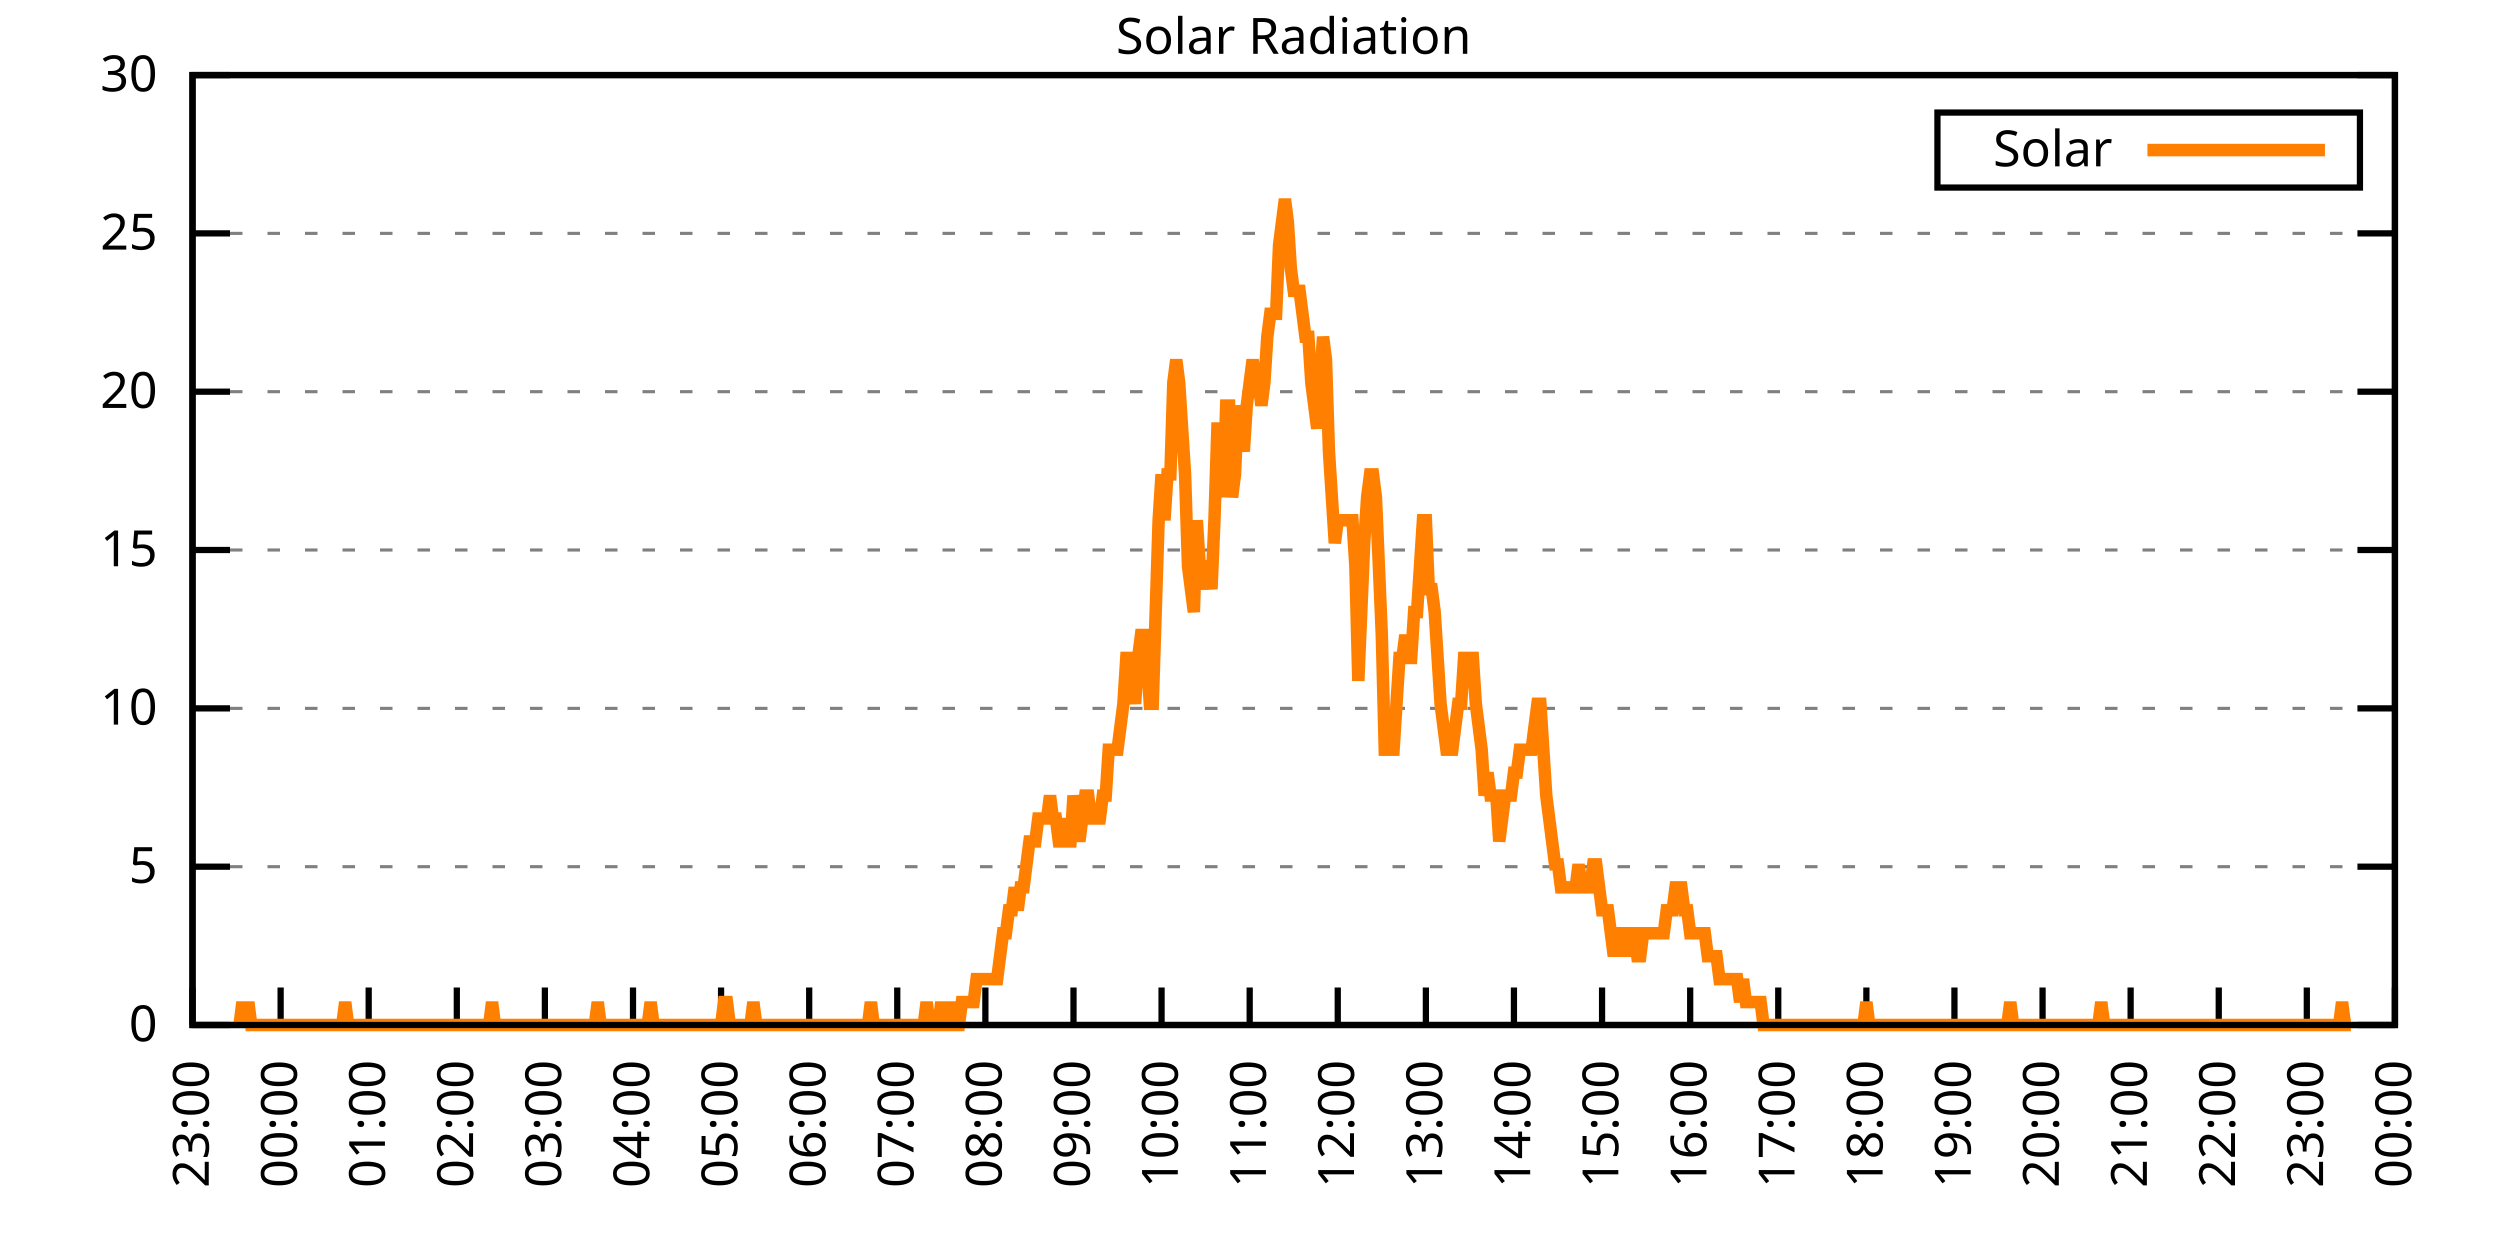
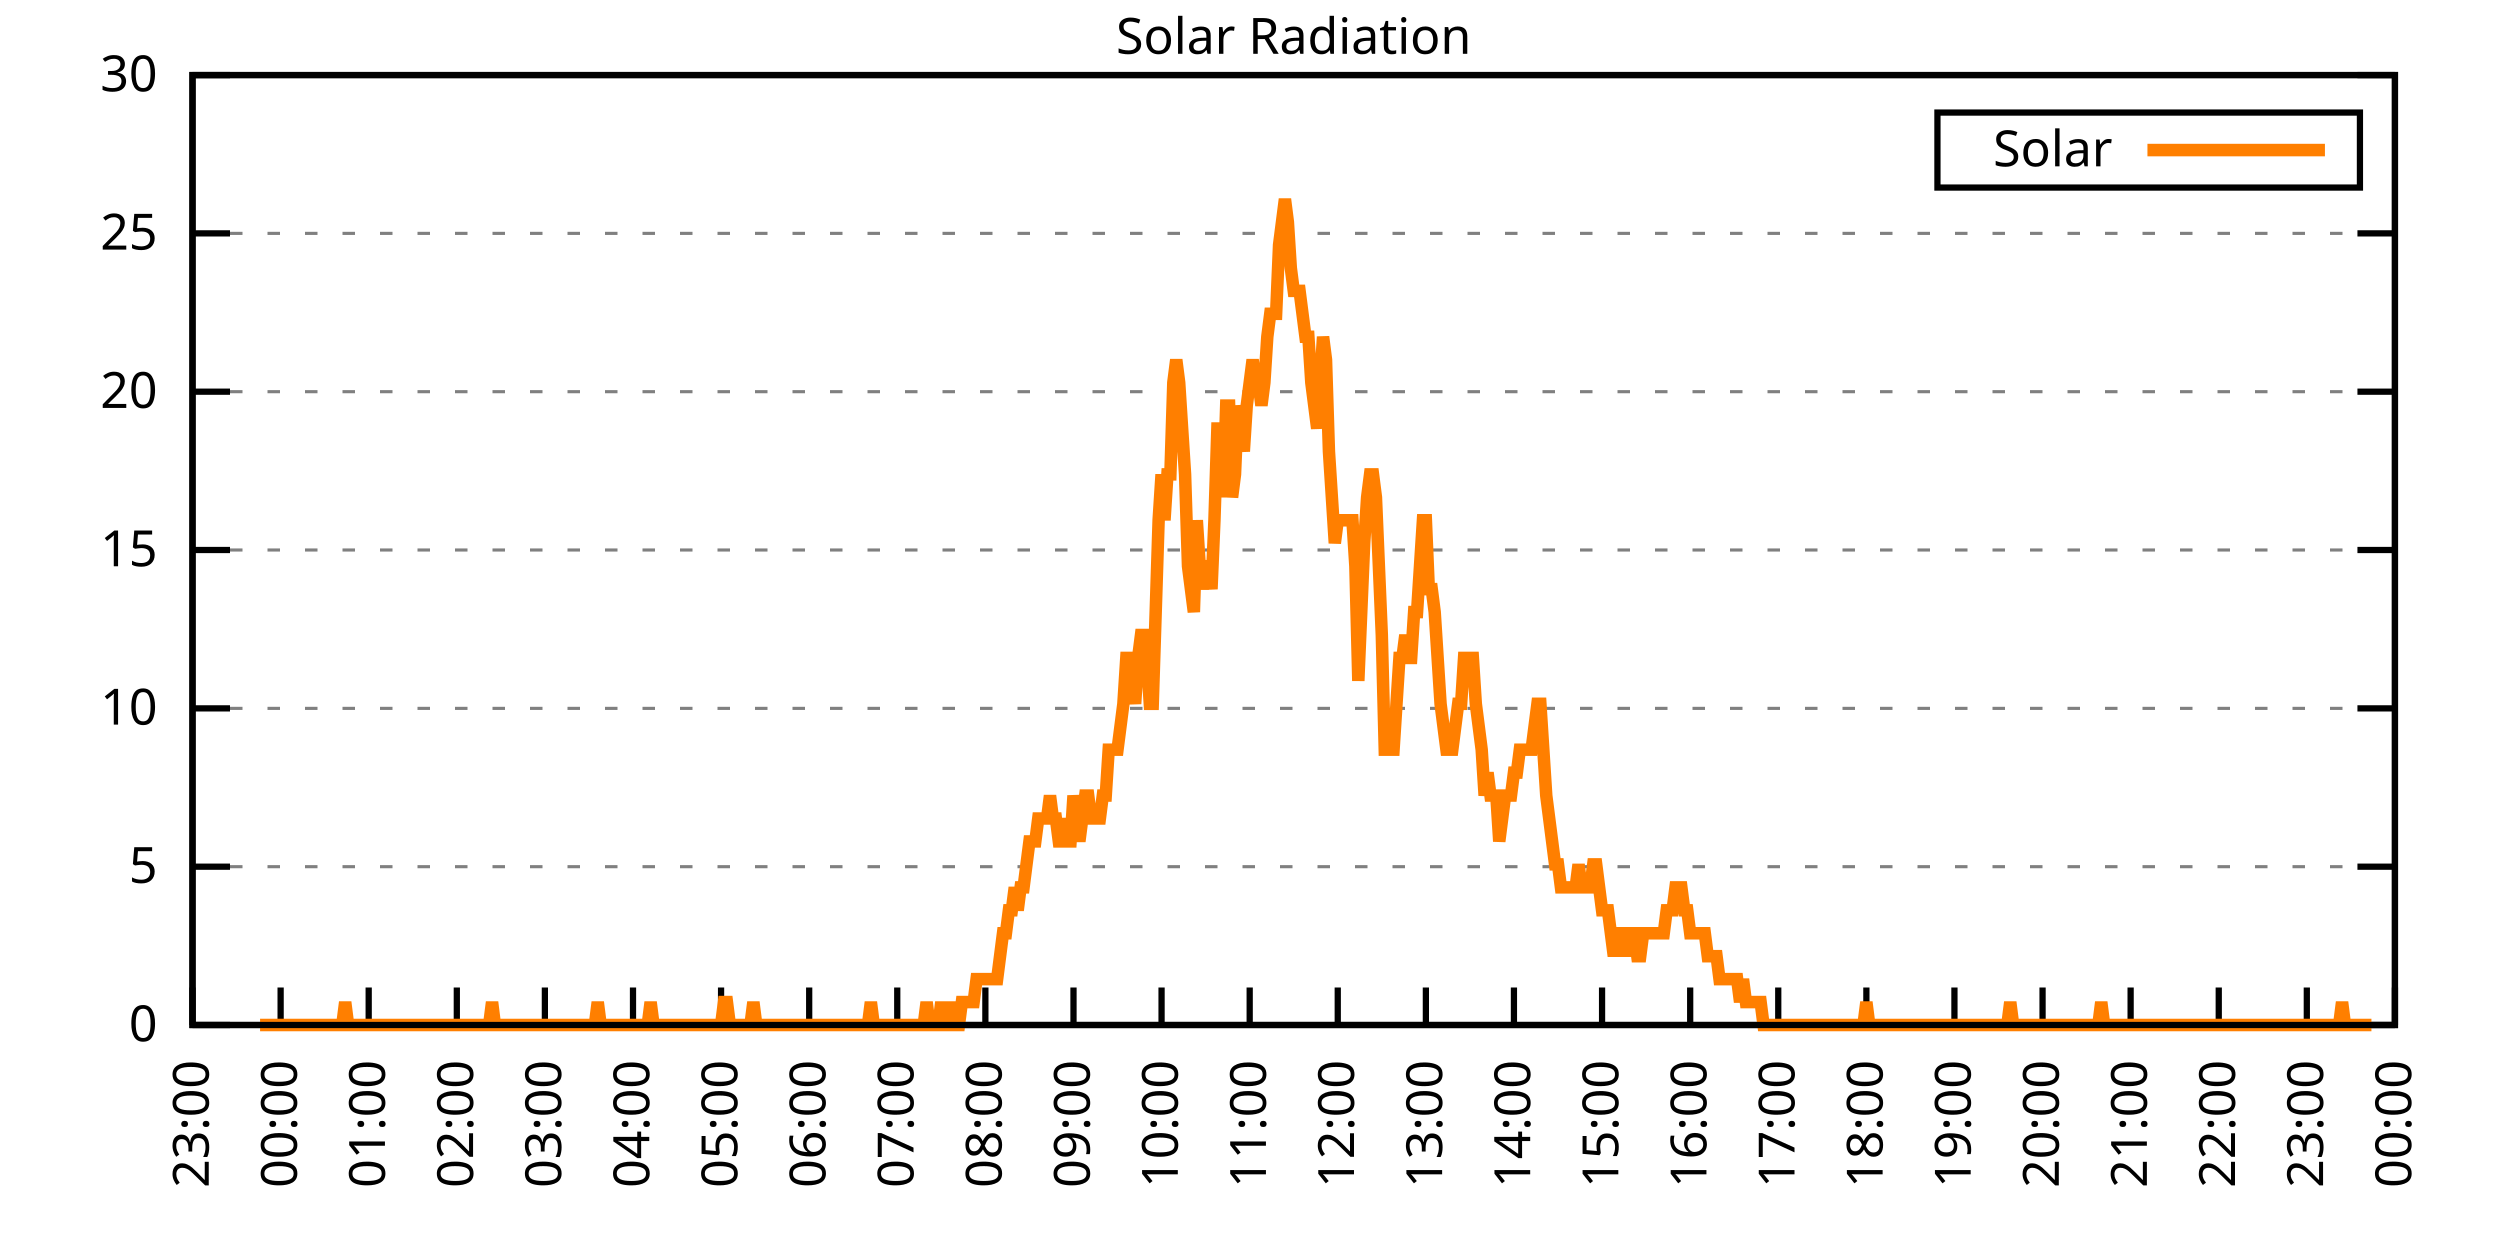
<svg xmlns="http://www.w3.org/2000/svg" xmlns:xlink="http://www.w3.org/1999/xlink" width="400" height="200" viewBox="0 0 400 200">
  <g id="gnuplot_canvas">
    <rect x="0" y="0" width="400" height="200" fill="none" />
    <defs>
      <circle id="gpDot" r="0.5" stroke-width="0.5" stroke="currentColor" />
      <path id="gpPt0" stroke-width="0.333" stroke="currentColor" d="M-1,0 h2 M0,-1 v2" />
      <path id="gpPt1" stroke-width="0.333" stroke="currentColor" d="M-1,-1 L1,1 M1,-1 L-1,1" />
      <path id="gpPt2" stroke-width="0.333" stroke="currentColor" d="M-1,0 L1,0 M0,-1 L0,1 M-1,-1 L1,1 M-1,1 L1,-1" />
      <rect id="gpPt3" stroke-width="0.333" stroke="currentColor" x="-1" y="-1" width="2" height="2" />
      <rect id="gpPt4" stroke-width="0.333" stroke="currentColor" fill="currentColor" x="-1" y="-1" width="2" height="2" />
      <circle id="gpPt5" stroke-width="0.333" stroke="currentColor" cx="0" cy="0" r="1" />
      <use xlink:href="#gpPt5" id="gpPt6" fill="currentColor" stroke="none" />
      <path id="gpPt7" stroke-width="0.333" stroke="currentColor" d="M0,-1.33 L-1.33,0.67 L1.33,0.67 z" />
      <use xlink:href="#gpPt7" id="gpPt8" fill="currentColor" stroke="none" />
      <use xlink:href="#gpPt7" id="gpPt9" stroke="currentColor" transform="rotate(180)" />
      <use xlink:href="#gpPt9" id="gpPt10" fill="currentColor" stroke="none" />
      <use xlink:href="#gpPt3" id="gpPt11" stroke="currentColor" transform="rotate(45)" />
      <use xlink:href="#gpPt11" id="gpPt12" fill="currentColor" stroke="none" />
      <path id="gpPt13" stroke-width="0.333" stroke="currentColor" d="M0,1.330 L1.265,0.411 L0.782,-1.067 L-0.782,-1.076 L-1.265,0.411 z" />
      <use xlink:href="#gpPt13" id="gpPt14" fill="currentColor" stroke="none" />
      <filter id="textbox" filterUnits="objectBoundingBox" x="0" y="0" height="1" width="1">
        <feFlood flood-color="white" flood-opacity="1" result="bgnd" />
        <feComposite in="SourceGraphic" in2="bgnd" operator="atop" />
      </filter>
      <filter id="greybox" filterUnits="objectBoundingBox" x="0" y="0" height="1" width="1">
        <feFlood flood-color="lightgrey" flood-opacity="1" result="grey" />
        <feComposite in="SourceGraphic" in2="grey" operator="atop" />
      </filter>
    </defs>
    <g fill="none" color="white" stroke="currentColor" stroke-width="1.00" stroke-linecap="butt" stroke-linejoin="miter">
</g>
    <g fill="none" color="black" stroke="currentColor" stroke-width="1.00" stroke-linecap="butt" stroke-linejoin="miter">
      <g stroke="none" shape-rendering="crispEdges">
        <polygon fill="rgb(255, 255, 255)" points="30.80,164.00 383.18,164.00 383.18,12.02 30.80,12.02 " />
      </g>
    </g>
    <g fill="none" color="black" stroke="currentColor" stroke-width="1.00" stroke-linecap="butt" stroke-linejoin="miter">
</g>
    <g fill="none" color="black" stroke="black" stroke-width="0.50" stroke-linecap="butt" stroke-linejoin="miter">
</g>
    <g fill="none" color="gray" stroke="currentColor" stroke-width="0.50" stroke-linecap="butt" stroke-linejoin="miter">
      <path stroke="gray" stroke-dasharray="2,4" class="gridline" d="M30.80,164.00 L383.19,164.00  " />
    </g>
    <g fill="none" color="gray" stroke="gray" stroke-width="1.00" stroke-linecap="butt" stroke-linejoin="miter">
</g>
    <g fill="none" color="black" stroke="currentColor" stroke-width="1.00" stroke-linecap="butt" stroke-linejoin="miter">
      <path stroke="black" d="M30.80,164.00 L36.80,164.00 M383.19,164.00 L377.19,164.00  " />
      <g transform="translate(25.20,166.60)" stroke="none" fill="black" font-family="Sans" font-size="8.00" text-anchor="end">
        <text>
          <tspan font-family="Sans"> 0</tspan>
        </text>
      </g>
    </g>
    <g fill="none" color="black" stroke="currentColor" stroke-width="1.00" stroke-linecap="butt" stroke-linejoin="miter">
</g>
    <g fill="none" color="black" stroke="black" stroke-width="0.50" stroke-linecap="butt" stroke-linejoin="miter">
</g>
    <g fill="none" color="gray" stroke="currentColor" stroke-width="0.50" stroke-linecap="butt" stroke-linejoin="miter">
      <path stroke="gray" stroke-dasharray="2,4" class="gridline" d="M30.80,138.67 L383.19,138.67  " />
    </g>
    <g fill="none" color="gray" stroke="gray" stroke-width="1.00" stroke-linecap="butt" stroke-linejoin="miter">
</g>
    <g fill="none" color="black" stroke="currentColor" stroke-width="1.00" stroke-linecap="butt" stroke-linejoin="miter">
      <path stroke="black" d="M30.80,138.67 L36.80,138.67 M383.19,138.67 L377.19,138.67  " />
      <g transform="translate(25.20,141.27)" stroke="none" fill="black" font-family="Sans" font-size="8.00" text-anchor="end">
        <text>
          <tspan font-family="Sans"> 5</tspan>
        </text>
      </g>
    </g>
    <g fill="none" color="black" stroke="currentColor" stroke-width="1.00" stroke-linecap="butt" stroke-linejoin="miter">
</g>
    <g fill="none" color="black" stroke="black" stroke-width="0.50" stroke-linecap="butt" stroke-linejoin="miter">
</g>
    <g fill="none" color="gray" stroke="currentColor" stroke-width="0.50" stroke-linecap="butt" stroke-linejoin="miter">
      <path stroke="gray" stroke-dasharray="2,4" class="gridline" d="M30.80,113.34 L383.19,113.34  " />
    </g>
    <g fill="none" color="gray" stroke="gray" stroke-width="1.00" stroke-linecap="butt" stroke-linejoin="miter">
</g>
    <g fill="none" color="black" stroke="currentColor" stroke-width="1.00" stroke-linecap="butt" stroke-linejoin="miter">
      <path stroke="black" d="M30.80,113.34 L36.80,113.34 M383.19,113.34 L377.19,113.34  " />
      <g transform="translate(25.20,115.94)" stroke="none" fill="black" font-family="Sans" font-size="8.00" text-anchor="end">
        <text>
          <tspan font-family="Sans"> 10</tspan>
        </text>
      </g>
    </g>
    <g fill="none" color="black" stroke="currentColor" stroke-width="1.00" stroke-linecap="butt" stroke-linejoin="miter">
</g>
    <g fill="none" color="black" stroke="black" stroke-width="0.50" stroke-linecap="butt" stroke-linejoin="miter">
</g>
    <g fill="none" color="gray" stroke="currentColor" stroke-width="0.50" stroke-linecap="butt" stroke-linejoin="miter">
      <path stroke="gray" stroke-dasharray="2,4" class="gridline" d="M30.80,88.00 L383.19,88.00  " />
    </g>
    <g fill="none" color="gray" stroke="gray" stroke-width="1.00" stroke-linecap="butt" stroke-linejoin="miter">
</g>
    <g fill="none" color="black" stroke="currentColor" stroke-width="1.00" stroke-linecap="butt" stroke-linejoin="miter">
      <path stroke="black" d="M30.80,88.00 L36.80,88.00 M383.19,88.00 L377.19,88.00  " />
      <g transform="translate(25.20,90.60)" stroke="none" fill="black" font-family="Sans" font-size="8.00" text-anchor="end">
        <text>
          <tspan font-family="Sans"> 15</tspan>
        </text>
      </g>
    </g>
    <g fill="none" color="black" stroke="currentColor" stroke-width="1.00" stroke-linecap="butt" stroke-linejoin="miter">
</g>
    <g fill="none" color="black" stroke="black" stroke-width="0.50" stroke-linecap="butt" stroke-linejoin="miter">
</g>
    <g fill="none" color="gray" stroke="currentColor" stroke-width="0.50" stroke-linecap="butt" stroke-linejoin="miter">
      <path stroke="gray" stroke-dasharray="2,4" class="gridline" d="M30.80,62.67 L383.19,62.67  " />
    </g>
    <g fill="none" color="gray" stroke="gray" stroke-width="1.00" stroke-linecap="butt" stroke-linejoin="miter">
</g>
    <g fill="none" color="black" stroke="currentColor" stroke-width="1.00" stroke-linecap="butt" stroke-linejoin="miter">
      <path stroke="black" d="M30.80,62.67 L36.80,62.67 M383.19,62.67 L377.19,62.67  " />
      <g transform="translate(25.20,65.27)" stroke="none" fill="black" font-family="Sans" font-size="8.00" text-anchor="end">
        <text>
          <tspan font-family="Sans"> 20</tspan>
        </text>
      </g>
    </g>
    <g fill="none" color="black" stroke="currentColor" stroke-width="1.00" stroke-linecap="butt" stroke-linejoin="miter">
</g>
    <g fill="none" color="black" stroke="black" stroke-width="0.50" stroke-linecap="butt" stroke-linejoin="miter">
</g>
    <g fill="none" color="gray" stroke="currentColor" stroke-width="0.50" stroke-linecap="butt" stroke-linejoin="miter">
      <path stroke="gray" stroke-dasharray="2,4" class="gridline" d="M30.80,37.34 L383.19,37.34  " />
    </g>
    <g fill="none" color="gray" stroke="gray" stroke-width="1.00" stroke-linecap="butt" stroke-linejoin="miter">
</g>
    <g fill="none" color="black" stroke="currentColor" stroke-width="1.00" stroke-linecap="butt" stroke-linejoin="miter">
      <path stroke="black" d="M30.80,37.34 L36.80,37.34 M383.19,37.34 L377.19,37.34  " />
      <g transform="translate(25.20,39.94)" stroke="none" fill="black" font-family="Sans" font-size="8.00" text-anchor="end">
        <text>
          <tspan font-family="Sans"> 25</tspan>
        </text>
      </g>
    </g>
    <g fill="none" color="black" stroke="currentColor" stroke-width="1.00" stroke-linecap="butt" stroke-linejoin="miter">
</g>
    <g fill="none" color="black" stroke="black" stroke-width="0.50" stroke-linecap="butt" stroke-linejoin="miter">
</g>
    <g fill="none" color="gray" stroke="currentColor" stroke-width="0.50" stroke-linecap="butt" stroke-linejoin="miter">
      <path stroke="gray" stroke-dasharray="2,4" class="gridline" d="M30.80,12.01 L383.19,12.01  " />
    </g>
    <g fill="none" color="gray" stroke="gray" stroke-width="1.00" stroke-linecap="butt" stroke-linejoin="miter">
</g>
    <g fill="none" color="black" stroke="currentColor" stroke-width="1.00" stroke-linecap="butt" stroke-linejoin="miter">
      <path stroke="black" d="M30.80,12.01 L36.80,12.01 M383.19,12.01 L377.19,12.01  " />
      <g transform="translate(25.20,14.61)" stroke="none" fill="black" font-family="Sans" font-size="8.00" text-anchor="end">
        <text>
          <tspan font-family="Sans"> 30</tspan>
        </text>
      </g>
    </g>
    <g fill="none" color="black" stroke="currentColor" stroke-width="1.00" stroke-linecap="butt" stroke-linejoin="miter">
      <path stroke="black" d="M30.80,164.00 L30.80,158.00  " />
      <g transform="translate(33.40,169.60) rotate(270.00)" stroke="none" fill="black" font-family="Sans" font-size="8.00" text-anchor="end">
        <text>
          <tspan font-family="Sans">23:00</tspan>
        </text>
      </g>
    </g>
    <g fill="none" color="black" stroke="currentColor" stroke-width="1.00" stroke-linecap="butt" stroke-linejoin="miter">
      <path stroke="black" d="M44.90,164.00 L44.90,158.00  " />
      <g transform="translate(47.50,169.60) rotate(270.00)" stroke="none" fill="black" font-family="Sans" font-size="8.00" text-anchor="end">
        <text>
          <tspan font-family="Sans">00:00</tspan>
        </text>
      </g>
    </g>
    <g fill="none" color="black" stroke="currentColor" stroke-width="1.00" stroke-linecap="butt" stroke-linejoin="miter">
      <path stroke="black" d="M58.99,164.00 L58.99,158.00  " />
      <g transform="translate(61.59,169.60) rotate(270.00)" stroke="none" fill="black" font-family="Sans" font-size="8.00" text-anchor="end">
        <text>
          <tspan font-family="Sans">01:00</tspan>
        </text>
      </g>
    </g>
    <g fill="none" color="black" stroke="currentColor" stroke-width="1.00" stroke-linecap="butt" stroke-linejoin="miter">
      <path stroke="black" d="M73.09,164.00 L73.09,158.00  " />
      <g transform="translate(75.69,169.60) rotate(270.00)" stroke="none" fill="black" font-family="Sans" font-size="8.00" text-anchor="end">
        <text>
          <tspan font-family="Sans">02:00</tspan>
        </text>
      </g>
    </g>
    <g fill="none" color="black" stroke="currentColor" stroke-width="1.00" stroke-linecap="butt" stroke-linejoin="miter">
      <path stroke="black" d="M87.18,164.00 L87.18,158.00  " />
      <g transform="translate(89.78,169.60) rotate(270.00)" stroke="none" fill="black" font-family="Sans" font-size="8.00" text-anchor="end">
        <text>
          <tspan font-family="Sans">03:00</tspan>
        </text>
      </g>
    </g>
    <g fill="none" color="black" stroke="currentColor" stroke-width="1.00" stroke-linecap="butt" stroke-linejoin="miter">
      <path stroke="black" d="M101.28,164.00 L101.28,158.00  " />
      <g transform="translate(103.88,169.60) rotate(270.00)" stroke="none" fill="black" font-family="Sans" font-size="8.00" text-anchor="end">
        <text>
          <tspan font-family="Sans">04:00</tspan>
        </text>
      </g>
    </g>
    <g fill="none" color="black" stroke="currentColor" stroke-width="1.00" stroke-linecap="butt" stroke-linejoin="miter">
      <path stroke="black" d="M115.37,164.00 L115.37,158.00  " />
      <g transform="translate(117.97,169.60) rotate(270.00)" stroke="none" fill="black" font-family="Sans" font-size="8.00" text-anchor="end">
        <text>
          <tspan font-family="Sans">05:00</tspan>
        </text>
      </g>
    </g>
    <g fill="none" color="black" stroke="currentColor" stroke-width="1.00" stroke-linecap="butt" stroke-linejoin="miter">
      <path stroke="black" d="M129.47,164.00 L129.47,158.00  " />
      <g transform="translate(132.07,169.60) rotate(270.00)" stroke="none" fill="black" font-family="Sans" font-size="8.00" text-anchor="end">
        <text>
          <tspan font-family="Sans">06:00</tspan>
        </text>
      </g>
    </g>
    <g fill="none" color="black" stroke="currentColor" stroke-width="1.00" stroke-linecap="butt" stroke-linejoin="miter">
      <path stroke="black" d="M143.56,164.00 L143.56,158.00  " />
      <g transform="translate(146.16,169.60) rotate(270.00)" stroke="none" fill="black" font-family="Sans" font-size="8.00" text-anchor="end">
        <text>
          <tspan font-family="Sans">07:00</tspan>
        </text>
      </g>
    </g>
    <g fill="none" color="black" stroke="currentColor" stroke-width="1.00" stroke-linecap="butt" stroke-linejoin="miter">
      <path stroke="black" d="M157.66,164.00 L157.66,158.00  " />
      <g transform="translate(160.26,169.60) rotate(270.00)" stroke="none" fill="black" font-family="Sans" font-size="8.00" text-anchor="end">
        <text>
          <tspan font-family="Sans">08:00</tspan>
        </text>
      </g>
    </g>
    <g fill="none" color="black" stroke="currentColor" stroke-width="1.00" stroke-linecap="butt" stroke-linejoin="miter">
      <path stroke="black" d="M171.76,164.00 L171.76,158.00  " />
      <g transform="translate(174.36,169.60) rotate(270.00)" stroke="none" fill="black" font-family="Sans" font-size="8.00" text-anchor="end">
        <text>
          <tspan font-family="Sans">09:00</tspan>
        </text>
      </g>
    </g>
    <g fill="none" color="black" stroke="currentColor" stroke-width="1.00" stroke-linecap="butt" stroke-linejoin="miter">
      <path stroke="black" d="M185.85,164.00 L185.85,158.00  " />
      <g transform="translate(188.45,169.60) rotate(270.00)" stroke="none" fill="black" font-family="Sans" font-size="8.00" text-anchor="end">
        <text>
          <tspan font-family="Sans">10:00</tspan>
        </text>
      </g>
    </g>
    <g fill="none" color="black" stroke="currentColor" stroke-width="1.00" stroke-linecap="butt" stroke-linejoin="miter">
      <path stroke="black" d="M199.95,164.00 L199.95,158.00  " />
      <g transform="translate(202.55,169.60) rotate(270.00)" stroke="none" fill="black" font-family="Sans" font-size="8.00" text-anchor="end">
        <text>
          <tspan font-family="Sans">11:00</tspan>
        </text>
      </g>
    </g>
    <g fill="none" color="black" stroke="currentColor" stroke-width="1.00" stroke-linecap="butt" stroke-linejoin="miter">
      <path stroke="black" d="M214.04,164.00 L214.04,158.00  " />
      <g transform="translate(216.64,169.60) rotate(270.00)" stroke="none" fill="black" font-family="Sans" font-size="8.00" text-anchor="end">
        <text>
          <tspan font-family="Sans">12:00</tspan>
        </text>
      </g>
    </g>
    <g fill="none" color="black" stroke="currentColor" stroke-width="1.00" stroke-linecap="butt" stroke-linejoin="miter">
      <path stroke="black" d="M228.14,164.00 L228.14,158.00  " />
      <g transform="translate(230.74,169.60) rotate(270.00)" stroke="none" fill="black" font-family="Sans" font-size="8.00" text-anchor="end">
        <text>
          <tspan font-family="Sans">13:00</tspan>
        </text>
      </g>
    </g>
    <g fill="none" color="black" stroke="currentColor" stroke-width="1.00" stroke-linecap="butt" stroke-linejoin="miter">
      <path stroke="black" d="M242.23,164.00 L242.23,158.00  " />
      <g transform="translate(244.83,169.60) rotate(270.00)" stroke="none" fill="black" font-family="Sans" font-size="8.00" text-anchor="end">
        <text>
          <tspan font-family="Sans">14:00</tspan>
        </text>
      </g>
    </g>
    <g fill="none" color="black" stroke="currentColor" stroke-width="1.00" stroke-linecap="butt" stroke-linejoin="miter">
      <path stroke="black" d="M256.33,164.00 L256.33,158.00  " />
      <g transform="translate(258.93,169.60) rotate(270.00)" stroke="none" fill="black" font-family="Sans" font-size="8.00" text-anchor="end">
        <text>
          <tspan font-family="Sans">15:00</tspan>
        </text>
      </g>
    </g>
    <g fill="none" color="black" stroke="currentColor" stroke-width="1.00" stroke-linecap="butt" stroke-linejoin="miter">
      <path stroke="black" d="M270.43,164.00 L270.43,158.00  " />
      <g transform="translate(273.03,169.60) rotate(270.00)" stroke="none" fill="black" font-family="Sans" font-size="8.00" text-anchor="end">
        <text>
          <tspan font-family="Sans">16:00</tspan>
        </text>
      </g>
    </g>
    <g fill="none" color="black" stroke="currentColor" stroke-width="1.00" stroke-linecap="butt" stroke-linejoin="miter">
      <path stroke="black" d="M284.52,164.00 L284.52,158.00  " />
      <g transform="translate(287.12,169.60) rotate(270.00)" stroke="none" fill="black" font-family="Sans" font-size="8.00" text-anchor="end">
        <text>
          <tspan font-family="Sans">17:00</tspan>
        </text>
      </g>
    </g>
    <g fill="none" color="black" stroke="currentColor" stroke-width="1.00" stroke-linecap="butt" stroke-linejoin="miter">
      <path stroke="black" d="M298.62,164.00 L298.62,158.00  " />
      <g transform="translate(301.22,169.60) rotate(270.00)" stroke="none" fill="black" font-family="Sans" font-size="8.00" text-anchor="end">
        <text>
          <tspan font-family="Sans">18:00</tspan>
        </text>
      </g>
    </g>
    <g fill="none" color="black" stroke="currentColor" stroke-width="1.00" stroke-linecap="butt" stroke-linejoin="miter">
      <path stroke="black" d="M312.71,164.00 L312.71,158.00  " />
      <g transform="translate(315.31,169.60) rotate(270.00)" stroke="none" fill="black" font-family="Sans" font-size="8.00" text-anchor="end">
        <text>
          <tspan font-family="Sans">19:00</tspan>
        </text>
      </g>
    </g>
    <g fill="none" color="black" stroke="currentColor" stroke-width="1.00" stroke-linecap="butt" stroke-linejoin="miter">
      <path stroke="black" d="M326.81,164.00 L326.81,158.00  " />
      <g transform="translate(329.41,169.60) rotate(270.00)" stroke="none" fill="black" font-family="Sans" font-size="8.00" text-anchor="end">
        <text>
          <tspan font-family="Sans">20:00</tspan>
        </text>
      </g>
    </g>
    <g fill="none" color="black" stroke="currentColor" stroke-width="1.00" stroke-linecap="butt" stroke-linejoin="miter">
      <path stroke="black" d="M340.90,164.00 L340.90,158.00  " />
      <g transform="translate(343.50,169.60) rotate(270.00)" stroke="none" fill="black" font-family="Sans" font-size="8.00" text-anchor="end">
        <text>
          <tspan font-family="Sans">21:00</tspan>
        </text>
      </g>
    </g>
    <g fill="none" color="black" stroke="currentColor" stroke-width="1.00" stroke-linecap="butt" stroke-linejoin="miter">
      <path stroke="black" d="M355.00,164.00 L355.00,158.00  " />
      <g transform="translate(357.60,169.60) rotate(270.00)" stroke="none" fill="black" font-family="Sans" font-size="8.00" text-anchor="end">
        <text>
          <tspan font-family="Sans">22:00</tspan>
        </text>
      </g>
    </g>
    <g fill="none" color="black" stroke="currentColor" stroke-width="1.00" stroke-linecap="butt" stroke-linejoin="miter">
      <path stroke="black" d="M369.09,164.00 L369.09,158.00  " />
      <g transform="translate(371.69,169.60) rotate(270.00)" stroke="none" fill="black" font-family="Sans" font-size="8.00" text-anchor="end">
        <text>
          <tspan font-family="Sans">23:00</tspan>
        </text>
      </g>
    </g>
    <g fill="none" color="black" stroke="currentColor" stroke-width="1.00" stroke-linecap="butt" stroke-linejoin="miter">
      <path stroke="black" d="M383.19,164.00 L383.19,158.00  " />
      <g transform="translate(385.79,169.60) rotate(270.00)" stroke="none" fill="black" font-family="Sans" font-size="8.00" text-anchor="end">
        <text>
          <tspan font-family="Sans">00:00</tspan>
        </text>
      </g>
    </g>
    <g fill="none" color="black" stroke="currentColor" stroke-width="1.00" stroke-linecap="butt" stroke-linejoin="miter">
</g>
    <g fill="none" color="black" stroke="currentColor" stroke-width="1.00" stroke-linecap="butt" stroke-linejoin="miter">
      <path stroke="black" d="M30.80,12.01 L30.80,164.00 L383.19,164.00 L383.19,12.01 L30.80,12.01 Z  " />
    </g>
    <g fill="none" color="black" stroke="currentColor" stroke-width="1.00" stroke-linecap="butt" stroke-linejoin="miter">
</g>
    <g fill="none" color="black" stroke="currentColor" stroke-width="1.00" stroke-linecap="butt" stroke-linejoin="miter">
      <path stroke="black" d="M309.99,30.01 L309.99,18.01 L377.59,18.01 L377.59,30.01 L309.99,30.01 Z  " />
    </g>
    <g id="Solar_Radiation_plot_1">
      <g fill="none" color="white" stroke="black" stroke-width="2.00" stroke-linecap="butt" stroke-linejoin="miter">
</g>
      <g fill="none" color="black" stroke="currentColor" stroke-width="2.00" stroke-linecap="butt" stroke-linejoin="miter">
        <g transform="translate(337.99,26.61)" stroke="none" fill="black" font-family="Sans" font-size="8.00" text-anchor="end">
          <text>
            <tspan font-family="Sans">Solar</tspan>
          </text>
        </g>
      </g>
      <g fill="none" color="black" stroke="currentColor" stroke-width="2.00" stroke-linecap="butt" stroke-linejoin="miter">
-         <path stroke="rgb(255, 127,   0)" d="M343.59,24.01 L371.99,24.01 M38.32,164.00 L38.79,160.33 L39.26,164.00 L39.73,160.33 L40.20,164.00 L40.67,164.00   L41.14,164.00 L41.61,164.00 L42.08,164.00 L42.55,164.00 L43.02,164.00 L43.49,164.00 L43.96,164.00 L44.43,164.00   L44.90,164.00 L45.37,164.00 L45.84,164.00 L46.31,164.00 L46.78,164.00 L47.24,164.00 L47.71,164.00 L48.18,164.00   L48.65,164.00 L49.12,164.00 L49.59,164.00 L50.06,164.00 L50.53,164.00 L51.00,164.00 L51.47,164.00 L51.94,164.00   L52.41,164.00 L52.88,164.00 L53.35,164.00 L53.82,164.00 L54.29,164.00 L54.76,164.00 L55.23,160.33 L55.70,164.00   L56.17,164.00 L56.64,164.00 L57.11,164.00 L57.58,164.00 L58.05,164.00 L58.52,164.00 L58.99,164.00 L59.46,164.00   L59.93,164.00 L60.40,164.00 L60.87,164.00 L61.34,164.00 L61.81,164.00 L62.28,164.00 L62.75,164.00 L63.22,164.00   L63.69,164.00 L64.16,164.00 L64.63,164.00 L65.10,164.00 L65.57,164.00 L66.04,164.00 L66.51,164.00 L66.98,164.00   L67.45,164.00 L67.92,164.00 L68.39,164.00 L68.86,164.00 L69.33,164.00 L69.80,164.00 L70.27,164.00 L70.74,164.00   L71.21,164.00 L71.68,164.00 L72.15,164.00 L72.62,164.00 L73.09,164.00 L73.56,164.00 L74.03,164.00 L74.50,164.00   L74.97,164.00 L75.44,164.00 L75.91,164.00 L76.38,164.00 L76.85,164.00 L77.32,164.00 L77.79,164.00 L78.26,164.00   L78.73,160.33 L79.19,164.00 L79.66,164.00 L80.13,164.00 L80.60,164.00 L81.07,164.00 L81.54,164.00 L82.01,164.00   L82.48,164.00 L82.95,164.00 L83.42,164.00 L83.89,164.00 L84.36,164.00 L84.83,164.00 L85.30,164.00 L85.77,164.00   L86.24,164.00 L86.71,164.00 L87.18,164.00 L87.65,164.00 L88.12,164.00 L88.59,164.00 L89.06,164.00 L89.53,164.00   L90.00,164.00 L90.47,164.00 L90.94,164.00 L91.41,164.00 L91.88,164.00 L92.35,164.00 L92.82,164.00 L93.29,164.00   L93.76,164.00 L94.23,164.00 L94.70,164.00 L95.17,164.00 L95.64,160.33 L96.11,164.00 L96.58,164.00 L97.05,164.00   L97.52,164.00 L97.99,164.00 L98.46,164.00 L98.93,164.00 L99.40,164.00 L99.87,164.00 L100.34,164.00 L100.81,164.00   L101.28,164.00 L101.75,164.00 L102.22,164.00 L102.69,164.00 L103.16,164.00 L103.63,164.00 L104.10,160.33 L104.57,164.00   L105.04,164.00 L105.51,164.00 L105.98,164.00 L106.45,164.00 L106.92,164.00 L107.39,164.00 L107.86,164.00 L108.33,164.00   L108.80,164.00 L109.27,164.00 L109.74,164.00 L110.21,164.00 L110.68,164.00 L111.14,164.00 L111.61,164.00 L112.08,164.00   L112.55,164.00 L113.02,164.00 L113.49,164.00 L113.96,164.00 L114.43,164.00 L114.90,164.00 L115.37,164.00 L115.84,160.33   L116.31,160.33 L116.78,164.00 L117.25,164.00 L117.72,164.00 L118.19,164.00 L118.66,164.00 L119.13,164.00 L119.60,164.00   L120.07,164.00 L120.54,160.33 L121.01,164.00 L121.48,164.00 L121.95,164.00 L122.42,164.00 L122.89,164.00 L123.36,164.00   L123.83,164.00 L124.30,164.00 L124.77,164.00 L125.24,164.00 L125.71,164.00 L126.18,164.00 L126.65,164.00 L127.12,164.00   L127.59,164.00 L128.06,164.00 L128.53,164.00 L129.00,164.00 L129.47,164.00 L129.94,164.00 L130.41,164.00 L130.88,164.00   L131.35,164.00 L131.82,164.00 L132.29,164.00 L132.76,164.00 L133.23,164.00 L133.70,164.00 L134.17,164.00 L134.64,164.00   L135.11,164.00 L135.58,164.00 L136.05,164.00 L136.52,164.00 L136.99,164.00 L137.46,164.00 L137.93,164.00 L138.40,164.00   L138.87,164.00 L139.34,160.33 L139.81,164.00 L140.28,164.00 L140.75,164.00 L141.22,164.00 L141.69,164.00 L142.16,164.00   L142.63,164.00 L143.09,164.00 L143.56,164.00 L144.03,164.00 L144.50,164.00 L144.97,164.00 L145.44,164.00 L145.91,164.00   L146.38,164.00 L146.85,164.00 L147.32,164.00 L147.79,164.00 L148.26,160.33 L148.73,164.00 L149.20,164.00 L149.67,164.00   L150.14,164.00 L150.61,160.33 L151.08,164.00 L151.55,164.00 L152.02,160.33 L152.49,164.00 L152.96,164.00 L153.43,164.00   L153.90,160.33 L154.37,160.33 L154.84,160.33 L155.31,160.33 L155.78,160.33 L156.25,156.66 L156.72,156.66 L157.19,156.66   L157.66,156.66 L158.13,156.66 L158.60,156.66 L159.07,156.66 L159.54,156.66 L160.01,152.99 L160.48,149.32 L160.95,149.32   L161.42,145.65 L161.89,145.65 L162.36,141.98 L162.83,145.65 L163.30,141.98 L163.77,141.98 L164.24,138.30 L164.71,134.63   L165.18,134.63 L165.65,134.63 L166.12,130.96 L166.59,130.96 L167.06,130.96 L167.53,130.96 L168.00,127.29 L168.47,130.96   L168.94,130.96 L169.41,134.63 L169.88,134.63 L170.35,130.96 L170.82,134.63 L171.29,134.63 L171.76,127.29 L172.23,130.96   L172.70,134.63 L173.17,130.96 L173.64,127.29 L174.11,127.29 L174.58,130.96 L175.04,130.96 L175.51,130.96 L175.98,130.96   L176.45,127.29 L176.92,127.29 L177.39,119.95 L177.86,119.95 L178.33,119.95 L178.80,119.95 L179.27,116.28 L179.74,112.61   L180.21,105.27 L180.68,105.27 L181.15,108.94 L181.62,112.61 L182.09,105.27 L182.56,101.60 L183.03,101.60 L183.50,105.27   L183.97,112.61 L184.44,112.61 L184.91,97.93 L185.38,83.24 L185.85,75.90 L186.32,83.24 L186.79,75.90 L187.26,75.90   L187.73,61.22 L188.20,57.55 L188.67,61.22 L189.14,68.56 L189.61,75.90 L190.08,90.59 L190.55,94.26 L191.02,97.93   L191.49,83.24 L191.96,90.59 L192.43,94.26 L192.90,90.59 L193.37,90.59 L193.84,94.26 L194.31,83.24 L194.78,68.56   L195.25,68.56 L195.72,79.57 L196.19,64.89 L196.66,64.89 L197.13,79.57 L197.60,75.90 L198.07,64.89 L198.54,68.56   L199.01,72.23 L199.48,64.89 L199.95,61.22 L200.42,57.55 L200.89,61.22 L201.36,61.22 L201.83,64.89 L202.30,61.22   L202.77,53.88 L203.24,50.21 L203.71,50.21 L204.18,50.21 L204.65,39.19 L205.12,35.52 L205.59,31.85 L206.06,35.52   L206.53,42.87 L207.00,46.54 L207.46,46.54 L207.93,46.54 L208.40,50.21 L208.87,53.88 L209.34,53.88 L209.81,61.22   L210.28,64.89 L210.75,68.56 L211.22,61.22 L211.69,53.88 L212.16,57.55 L212.63,72.23 L213.10,79.57 L213.57,86.91   L214.04,83.24 L214.51,83.24 L214.98,83.24 L215.45,83.24 L215.92,83.24 L216.39,83.24 L216.86,90.59 L217.33,108.94   L217.80,97.93 L218.27,86.91 L218.74,79.57 L219.21,75.90 L219.68,75.90 L220.15,79.57 L220.62,90.59 L221.09,101.60   L221.56,119.95 L222.03,119.95 L222.50,119.95 L222.97,119.95 L223.44,112.61 L223.91,105.27 L224.38,105.27 L224.85,101.60   L225.32,105.27 L225.79,105.27 L226.26,97.93 L226.73,97.93 L227.20,90.59 L227.67,83.24 L228.14,83.24 L228.61,94.26   L229.08,94.26 L229.55,97.93 L230.02,105.27 L230.49,112.61 L230.96,116.28 L231.43,119.95 L231.90,119.95 L232.37,119.95   L232.84,116.28 L233.31,112.61 L233.78,112.61 L234.25,105.27 L234.72,105.27 L235.19,105.27 L235.66,105.27 L236.13,112.61   L236.60,116.28 L237.07,119.95 L237.54,127.29 L238.01,123.62 L238.48,127.29 L238.95,127.29 L239.41,127.29 L239.88,134.63   L240.35,130.96 L240.82,127.29 L241.29,127.29 L241.76,127.29 L242.23,123.62 L242.70,123.62 L243.17,119.95 L243.64,119.95   L244.11,119.95 L244.58,119.95 L245.05,119.95 L245.52,116.28 L245.99,112.61 L246.46,112.61 L246.93,119.95 L247.40,127.29   L247.87,130.96 L248.34,134.63 L248.81,138.30 L249.28,138.30 L249.75,141.98 L250.22,141.98 L250.69,141.98 L251.16,141.98   L251.63,141.98 L252.10,141.98 L252.57,138.30 L253.04,141.98 L253.51,141.98 L253.98,141.98 L254.45,141.98 L254.92,138.30   L255.39,138.30 L255.86,141.98 L256.33,145.65 L256.80,145.65 L257.27,145.65 L257.74,149.32 L258.21,152.99 L258.68,149.32   L259.15,149.32 L259.62,149.32 L260.09,152.99 L260.56,149.32 L261.03,149.32 L261.50,149.32 L261.97,152.99 L262.44,152.99   L262.91,149.32 L263.38,149.32 L263.85,149.32 L264.32,149.32 L264.79,149.32 L265.26,149.32 L265.73,149.32 L266.20,149.32   L266.67,145.65 L267.14,145.65 L267.61,145.65 L268.08,141.98 L268.55,141.98 L269.02,141.98 L269.49,145.65 L269.96,145.65   L270.43,149.32 L270.90,149.32 L271.36,149.32 L271.83,149.32 L272.30,149.32 L272.77,149.32 L273.24,152.99 L273.71,152.99   L274.18,152.99 L274.65,152.99 L275.12,156.66 L275.59,156.66 L276.06,156.66 L276.53,156.66 L277.00,156.66 L277.47,156.66   L277.94,156.66 L278.41,160.33 L278.88,156.66 L279.35,160.33 L279.82,160.33 L280.29,160.33 L280.76,160.33 L281.23,160.33   L281.70,160.33 L282.17,164.00 L282.64,164.00 L283.11,164.00 L283.58,164.00 L284.05,164.00 L284.52,164.00 L284.99,164.00   L285.46,164.00 L285.93,164.00 L286.40,164.00 L286.87,164.00 L287.34,164.00 L287.81,164.00 L288.28,164.00 L288.75,164.00   L289.22,164.00 L289.69,164.00 L290.16,164.00 L290.63,164.00 L291.10,164.00 L291.57,164.00 L292.04,164.00 L292.51,164.00   L292.98,164.00 L293.45,164.00 L293.92,164.00 L294.39,164.00 L294.86,164.00 L295.33,164.00 L295.80,164.00 L296.27,164.00   L296.74,164.00 L297.21,164.00 L297.68,164.00 L298.15,164.00 L298.62,160.33 L299.09,164.00 L299.56,164.00 L300.03,164.00   L300.50,164.00 L300.97,164.00 L301.44,164.00 L301.91,164.00 L302.38,164.00 L302.85,164.00 L303.31,164.00 L303.78,164.00   L304.25,164.00 L304.72,164.00 L305.19,164.00 L305.66,164.00 L306.13,164.00 L306.60,164.00 L307.07,164.00 L307.54,164.00   L308.01,164.00 L308.48,164.00 L308.95,164.00 L309.42,164.00 L309.89,164.00 L310.36,164.00 L310.83,164.00 L311.30,164.00   L311.77,164.00 L312.24,164.00 L312.71,164.00 L313.18,164.00 L313.65,164.00 L314.12,164.00 L314.59,164.00 L315.06,164.00   L315.53,164.00 L316.00,164.00 L316.47,164.00 L316.94,164.00 L317.41,164.00 L317.88,164.00 L318.35,164.00 L318.82,164.00   L319.29,164.00 L319.76,164.00 L320.23,164.00 L320.70,164.00 L321.17,164.00 L321.64,160.33 L322.11,164.00 L322.58,164.00   L323.05,164.00 L323.52,164.00 L323.99,164.00 L324.46,164.00 L324.93,164.00 L325.40,164.00 L325.87,164.00 L326.34,164.00   L326.81,164.00 L327.28,164.00 L327.75,164.00 L328.22,164.00 L328.69,164.00 L329.16,164.00 L329.63,164.00 L330.10,164.00   L330.57,164.00 L331.04,164.00 L331.51,164.00 L331.98,164.00 L332.45,164.00 L332.92,164.00 L333.39,164.00 L333.86,164.00   L334.33,164.00 L334.80,164.00 L335.26,164.00 L335.73,164.00 L336.20,160.33 L336.67,164.00 L337.14,164.00 L337.61,164.00   L338.08,164.00 L338.55,164.00 L339.02,164.00 L339.49,164.00 L339.96,164.00 L340.43,164.00 L340.90,164.00 L341.37,164.00   L341.84,164.00 L342.31,164.00 L342.78,164.00 L343.25,164.00 L343.72,164.00 L344.19,164.00 L344.66,164.00 L345.13,164.00   L345.60,164.00 L346.07,164.00 L346.54,164.00 L347.01,164.00 L347.48,164.00 L347.95,164.00 L348.42,164.00 L348.89,164.00   L349.36,164.00 L349.83,164.00 L350.30,164.00 L350.77,164.00 L351.24,164.00 L351.71,164.00 L352.18,164.00 L352.65,164.00   L353.12,164.00 L353.59,164.00 L354.06,164.00 L354.53,164.00 L355.00,164.00 L355.47,164.00 L355.94,164.00 L356.41,164.00   L356.88,164.00 L357.35,164.00 L357.82,164.00 L358.29,164.00 L358.76,164.00 L359.23,164.00 L359.70,164.00 L360.17,164.00   L360.64,164.00 L361.11,164.00 L361.58,164.00 L362.05,164.00 L362.52,164.00 L362.99,164.00 L363.46,164.00 L363.93,164.00   L364.40,164.00 L364.87,164.00 L365.34,164.00 L365.81,164.00 L366.28,164.00 L366.75,164.00 L367.21,164.00 L367.68,164.00   L368.15,164.00 L368.62,164.00 L369.09,164.00 L369.56,164.00 L370.03,164.00 L370.50,164.00 L370.97,164.00 L371.44,164.00   L371.91,164.00 L372.38,164.00 L372.85,164.00 L373.32,164.00 L373.79,164.00 L374.26,164.00 L374.73,160.33 L375.20,164.00   L375.67,164.00 L376.14,164.00  " />
+         <path stroke="rgb(255, 127,   0)" d="M343.59,24.01 L371.99,24.01 M41.61,164.00 L42.08,164.00 L42.55,164.00 L43.02,164.00 L43.49,164.00 L43.96,164.00   L44.43,164.00 L44.90,164.00 L45.37,164.00 L45.84,164.00 L46.31,164.00 L46.78,164.00 L47.24,164.00 L47.71,164.00   L48.18,164.00 L48.65,164.00 L49.12,164.00 L49.59,164.00 L50.06,164.00 L50.53,164.00 L51.00,164.00 L51.47,164.00   L51.94,164.00 L52.41,164.00 L52.88,164.00 L53.35,164.00 L53.82,164.00 L54.29,164.00 L54.76,164.00 L55.23,160.33   L55.70,164.00 L56.17,164.00 L56.64,164.00 L57.11,164.00 L57.58,164.00 L58.05,164.00 L58.52,164.00 L58.99,164.00   L59.46,164.00 L59.93,164.00 L60.40,164.00 L60.87,164.00 L61.34,164.00 L61.81,164.00 L62.28,164.00 L62.75,164.00   L63.22,164.00 L63.69,164.00 L64.16,164.00 L64.63,164.00 L65.10,164.00 L65.57,164.00 L66.04,164.00 L66.51,164.00   L66.98,164.00 L67.45,164.00 L67.92,164.00 L68.39,164.00 L68.86,164.00 L69.33,164.00 L69.80,164.00 L70.27,164.00   L70.74,164.00 L71.21,164.00 L71.68,164.00 L72.15,164.00 L72.62,164.00 L73.09,164.00 L73.56,164.00 L74.03,164.00   L74.50,164.00 L74.97,164.00 L75.44,164.00 L75.91,164.00 L76.38,164.00 L76.85,164.00 L77.32,164.00 L77.79,164.00   L78.26,164.00 L78.73,160.33 L79.19,164.00 L79.66,164.00 L80.13,164.00 L80.60,164.00 L81.07,164.00 L81.54,164.00   L82.01,164.00 L82.48,164.00 L82.95,164.00 L83.42,164.00 L83.89,164.00 L84.36,164.00 L84.83,164.00 L85.30,164.00   L85.77,164.00 L86.24,164.00 L86.71,164.00 L87.18,164.00 L87.65,164.00 L88.12,164.00 L88.59,164.00 L89.06,164.00   L89.53,164.00 L90.00,164.00 L90.47,164.00 L90.94,164.00 L91.41,164.00 L91.88,164.00 L92.35,164.00 L92.82,164.00   L93.29,164.00 L93.76,164.00 L94.23,164.00 L94.70,164.00 L95.17,164.00 L95.64,160.33 L96.11,164.00 L96.58,164.00   L97.05,164.00 L97.52,164.00 L97.99,164.00 L98.46,164.00 L98.93,164.00 L99.40,164.00 L99.87,164.00 L100.34,164.00   L100.81,164.00 L101.28,164.00 L101.75,164.00 L102.22,164.00 L102.69,164.00 L103.16,164.00 L103.63,164.00 L104.10,160.33   L104.57,164.00 L105.04,164.00 L105.51,164.00 L105.98,164.00 L106.45,164.00 L106.92,164.00 L107.39,164.00 L107.86,164.00   L108.33,164.00 L108.80,164.00 L109.27,164.00 L109.74,164.00 L110.21,164.00 L110.68,164.00 L111.14,164.00 L111.61,164.00   L112.08,164.00 L112.55,164.00 L113.02,164.00 L113.49,164.00 L113.96,164.00 L114.43,164.00 L114.90,164.00 L115.37,164.00   L115.84,160.33 L116.31,160.33 L116.78,164.00 L117.25,164.00 L117.72,164.00 L118.19,164.00 L118.66,164.00 L119.13,164.00   L119.60,164.00 L120.07,164.00 L120.54,160.33 L121.01,164.00 L121.48,164.00 L121.95,164.00 L122.42,164.00 L122.89,164.00   L123.36,164.00 L123.83,164.00 L124.30,164.00 L124.77,164.00 L125.24,164.00 L125.71,164.00 L126.18,164.00 L126.65,164.00   L127.12,164.00 L127.59,164.00 L128.06,164.00 L128.53,164.00 L129.00,164.00 L129.47,164.00 L129.94,164.00 L130.41,164.00   L130.88,164.00 L131.35,164.00 L131.82,164.00 L132.29,164.00 L132.76,164.00 L133.23,164.00 L133.70,164.00 L134.17,164.00   L134.64,164.00 L135.11,164.00 L135.58,164.00 L136.05,164.00 L136.52,164.00 L136.99,164.00 L137.46,164.00 L137.93,164.00   L138.40,164.00 L138.87,164.00 L139.34,160.33 L139.81,164.00 L140.28,164.00 L140.75,164.00 L141.22,164.00 L141.69,164.00   L142.16,164.00 L142.63,164.00 L143.09,164.00 L143.56,164.00 L144.03,164.00 L144.50,164.00 L144.97,164.00 L145.44,164.00   L145.91,164.00 L146.38,164.00 L146.85,164.00 L147.32,164.00 L147.79,164.00 L148.26,160.33 L148.73,164.00 L149.20,164.00   L149.67,164.00 L150.14,164.00 L150.61,160.33 L151.08,164.00 L151.55,164.00 L152.02,160.33 L152.49,164.00 L152.96,164.00   L153.43,164.00 L153.90,160.33 L154.37,160.33 L154.84,160.33 L155.31,160.33 L155.78,160.33 L156.25,156.66 L156.72,156.66   L157.19,156.66 L157.66,156.66 L158.13,156.66 L158.60,156.66 L159.07,156.66 L159.54,156.66 L160.01,152.99 L160.48,149.32   L160.95,149.32 L161.42,145.65 L161.89,145.65 L162.36,141.98 L162.83,145.65 L163.30,141.98 L163.77,141.98 L164.24,138.30   L164.71,134.63 L165.18,134.63 L165.65,134.63 L166.12,130.96 L166.59,130.96 L167.06,130.96 L167.53,130.96 L168.00,127.29   L168.47,130.96 L168.94,130.96 L169.41,134.63 L169.88,134.63 L170.35,130.96 L170.82,134.63 L171.29,134.63 L171.76,127.29   L172.23,130.96 L172.70,134.63 L173.17,130.96 L173.64,127.29 L174.11,127.29 L174.58,130.96 L175.04,130.96 L175.51,130.96   L175.98,130.96 L176.45,127.29 L176.92,127.29 L177.39,119.95 L177.86,119.95 L178.33,119.95 L178.80,119.95 L179.27,116.28   L179.74,112.61 L180.21,105.27 L180.68,105.27 L181.15,108.94 L181.62,112.61 L182.09,105.27 L182.56,101.60 L183.03,101.60   L183.50,105.27 L183.97,112.61 L184.44,112.61 L184.91,97.93 L185.38,83.24 L185.85,75.90 L186.32,83.24 L186.79,75.90   L187.26,75.90 L187.73,61.22 L188.20,57.55 L188.67,61.22 L189.14,68.56 L189.61,75.90 L190.08,90.59 L190.55,94.26   L191.02,97.93 L191.49,83.24 L191.96,90.59 L192.43,94.26 L192.90,90.59 L193.37,90.59 L193.84,94.26 L194.31,83.24   L194.78,68.56 L195.25,68.56 L195.72,79.57 L196.19,64.89 L196.66,64.89 L197.13,79.57 L197.60,75.90 L198.07,64.89   L198.54,68.56 L199.01,72.23 L199.48,64.89 L199.95,61.22 L200.42,57.55 L200.89,61.22 L201.36,61.22 L201.83,64.89   L202.30,61.22 L202.77,53.88 L203.24,50.21 L203.71,50.21 L204.18,50.21 L204.65,39.19 L205.12,35.52 L205.59,31.85   L206.06,35.52 L206.53,42.87 L207.00,46.54 L207.46,46.54 L207.93,46.54 L208.40,50.21 L208.87,53.88 L209.34,53.88   L209.81,61.22 L210.28,64.89 L210.75,68.56 L211.22,61.22 L211.69,53.88 L212.16,57.55 L212.63,72.23 L213.10,79.57   L213.57,86.91 L214.04,83.24 L214.51,83.24 L214.98,83.24 L215.45,83.24 L215.92,83.24 L216.39,83.24 L216.86,90.59   L217.33,108.94 L217.80,97.93 L218.27,86.91 L218.74,79.57 L219.21,75.90 L219.68,75.90 L220.15,79.57 L220.62,90.59   L221.09,101.60 L221.56,119.95 L222.03,119.95 L222.50,119.95 L222.97,119.95 L223.44,112.61 L223.91,105.27 L224.38,105.27   L224.85,101.60 L225.32,105.27 L225.79,105.27 L226.26,97.93 L226.73,97.93 L227.20,90.59 L227.67,83.24 L228.14,83.24   L228.61,94.26 L229.08,94.26 L229.55,97.93 L230.02,105.27 L230.49,112.61 L230.96,116.28 L231.43,119.95 L231.90,119.95   L232.37,119.95 L232.84,116.28 L233.31,112.61 L233.78,112.61 L234.25,105.27 L234.72,105.27 L235.19,105.27 L235.66,105.27   L236.13,112.61 L236.60,116.28 L237.07,119.95 L237.54,127.29 L238.01,123.62 L238.48,127.29 L238.95,127.29 L239.41,127.29   L239.88,134.63 L240.35,130.96 L240.82,127.29 L241.29,127.29 L241.76,127.29 L242.23,123.62 L242.70,123.62 L243.17,119.95   L243.64,119.95 L244.11,119.95 L244.58,119.95 L245.05,119.95 L245.52,116.28 L245.99,112.61 L246.46,112.61 L246.93,119.95   L247.40,127.29 L247.87,130.96 L248.34,134.63 L248.81,138.30 L249.28,138.30 L249.75,141.98 L250.22,141.98 L250.69,141.98   L251.16,141.98 L251.63,141.98 L252.10,141.98 L252.57,138.30 L253.04,141.98 L253.51,141.98 L253.98,141.98 L254.45,141.98   L254.92,138.30 L255.39,138.30 L255.86,141.98 L256.33,145.65 L256.80,145.65 L257.27,145.65 L257.74,149.32 L258.21,152.99   L258.68,149.32 L259.15,149.32 L259.62,149.32 L260.09,152.99 L260.56,149.32 L261.03,149.32 L261.50,149.32 L261.97,152.99   L262.44,152.99 L262.91,149.32 L263.38,149.32 L263.85,149.32 L264.32,149.32 L264.79,149.32 L265.26,149.32 L265.73,149.32   L266.20,149.32 L266.67,145.65 L267.14,145.65 L267.61,145.65 L268.08,141.98 L268.55,141.98 L269.02,141.98 L269.49,145.65   L269.96,145.65 L270.43,149.32 L270.90,149.32 L271.36,149.32 L271.83,149.32 L272.30,149.32 L272.77,149.32 L273.24,152.99   L273.71,152.99 L274.18,152.99 L274.65,152.99 L275.12,156.66 L275.59,156.66 L276.06,156.66 L276.53,156.66 L277.00,156.66   L277.47,156.66 L277.94,156.66 L278.41,160.33 L278.88,156.66 L279.35,160.33 L279.82,160.33 L280.29,160.33 L280.76,160.33   L281.23,160.33 L281.70,160.33 L282.17,164.00 L282.64,164.00 L283.11,164.00 L283.58,164.00 L284.05,164.00 L284.52,164.00   L284.99,164.00 L285.46,164.00 L285.93,164.00 L286.40,164.00 L286.87,164.00 L287.34,164.00 L287.81,164.00 L288.28,164.00   L288.75,164.00 L289.22,164.00 L289.69,164.00 L290.16,164.00 L290.63,164.00 L291.10,164.00 L291.57,164.00 L292.04,164.00   L292.51,164.00 L292.98,164.00 L293.45,164.00 L293.92,164.00 L294.39,164.00 L294.86,164.00 L295.33,164.00 L295.80,164.00   L296.27,164.00 L296.74,164.00 L297.21,164.00 L297.68,164.00 L298.15,164.00 L298.62,160.33 L299.09,164.00 L299.56,164.00   L300.03,164.00 L300.50,164.00 L300.97,164.00 L301.44,164.00 L301.91,164.00 L302.38,164.00 L302.85,164.00 L303.31,164.00   L303.78,164.00 L304.25,164.00 L304.72,164.00 L305.19,164.00 L305.66,164.00 L306.13,164.00 L306.60,164.00 L307.07,164.00   L307.54,164.00 L308.01,164.00 L308.48,164.00 L308.95,164.00 L309.42,164.00 L309.89,164.00 L310.36,164.00 L310.83,164.00   L311.30,164.00 L311.77,164.00 L312.24,164.00 L312.71,164.00 L313.18,164.00 L313.65,164.00 L314.12,164.00 L314.59,164.00   L315.06,164.00 L315.53,164.00 L316.00,164.00 L316.47,164.00 L316.94,164.00 L317.41,164.00 L317.88,164.00 L318.35,164.00   L318.82,164.00 L319.29,164.00 L319.76,164.00 L320.23,164.00 L320.70,164.00 L321.17,164.00 L321.64,160.33 L322.11,164.00   L322.58,164.00 L323.05,164.00 L323.52,164.00 L323.99,164.00 L324.46,164.00 L324.93,164.00 L325.40,164.00 L325.87,164.00   L326.34,164.00 L326.81,164.00 L327.28,164.00 L327.75,164.00 L328.22,164.00 L328.69,164.00 L329.16,164.00 L329.63,164.00   L330.10,164.00 L330.57,164.00 L331.04,164.00 L331.51,164.00 L331.98,164.00 L332.45,164.00 L332.92,164.00 L333.39,164.00   L333.86,164.00 L334.33,164.00 L334.80,164.00 L335.26,164.00 L335.73,164.00 L336.20,160.33 L336.67,164.00 L337.14,164.00   L337.61,164.00 L338.08,164.00 L338.55,164.00 L339.02,164.00 L339.49,164.00 L339.96,164.00 L340.43,164.00 L340.90,164.00   L341.37,164.00 L341.84,164.00 L342.31,164.00 L342.78,164.00 L343.25,164.00 L343.72,164.00 L344.19,164.00 L344.66,164.00   L345.13,164.00 L345.60,164.00 L346.07,164.00 L346.54,164.00 L347.01,164.00 L347.48,164.00 L347.95,164.00 L348.42,164.00   L348.89,164.00 L349.36,164.00 L349.83,164.00 L350.30,164.00 L350.77,164.00 L351.24,164.00 L351.71,164.00 L352.18,164.00   L352.65,164.00 L353.12,164.00 L353.59,164.00 L354.06,164.00 L354.53,164.00 L355.00,164.00 L355.47,164.00 L355.94,164.00   L356.41,164.00 L356.88,164.00 L357.35,164.00 L357.82,164.00 L358.29,164.00 L358.76,164.00 L359.23,164.00 L359.70,164.00   L360.17,164.00 L360.64,164.00 L361.11,164.00 L361.58,164.00 L362.05,164.00 L362.52,164.00 L362.99,164.00 L363.46,164.00   L363.93,164.00 L364.40,164.00 L364.87,164.00 L365.34,164.00 L365.81,164.00 L366.28,164.00 L366.75,164.00 L367.21,164.00   L367.68,164.00 L368.15,164.00 L368.62,164.00 L369.09,164.00 L369.56,164.00 L370.03,164.00 L370.50,164.00 L370.97,164.00   L371.44,164.00 L371.91,164.00 L372.38,164.00 L372.85,164.00 L373.32,164.00 L373.79,164.00 L374.26,164.00 L374.73,160.33   L375.20,164.00 L375.67,164.00 L376.14,164.00 L376.61,164.00 L377.08,164.00 L377.55,164.00 L378.02,164.00 L378.49,164.00   L378.96,164.00 L379.43,164.00  " />
      </g>
    </g>
    <g fill="none" color="black" stroke="currentColor" stroke-width="2.00" stroke-linecap="butt" stroke-linejoin="miter">
</g>
    <g fill="none" color="black" stroke="black" stroke-width="1.00" stroke-linecap="butt" stroke-linejoin="miter">
</g>
    <g fill="none" color="black" stroke="currentColor" stroke-width="1.00" stroke-linecap="butt" stroke-linejoin="miter">
      <path stroke="black" d="M30.80,12.01 L30.80,164.00 L383.19,164.00 L383.19,12.01 L30.80,12.01 Z  " />
      <g transform="translate(6.80,88.01) rotate(270.00)" stroke="none" fill="black" font-family="Sans" font-size="8.00" text-anchor="middle">
        <text />
      </g>
    </g>
    <g fill="none" color="black" stroke="currentColor" stroke-width="1.00" stroke-linecap="butt" stroke-linejoin="miter">
</g>
    <g fill="none" color="black" stroke="currentColor" stroke-width="1.00" stroke-linecap="butt" stroke-linejoin="miter">
      <g transform="translate(206.99,8.61)" stroke="none" fill="black" font-family="Sans" font-size="8.00" text-anchor="middle">
        <text>
          <tspan font-family="Sans">Solar Radiation</tspan>
        </text>
      </g>
    </g>
    <g fill="none" color="black" stroke="currentColor" stroke-width="1.00" stroke-linecap="butt" stroke-linejoin="miter">
</g>
  </g>
</svg>
